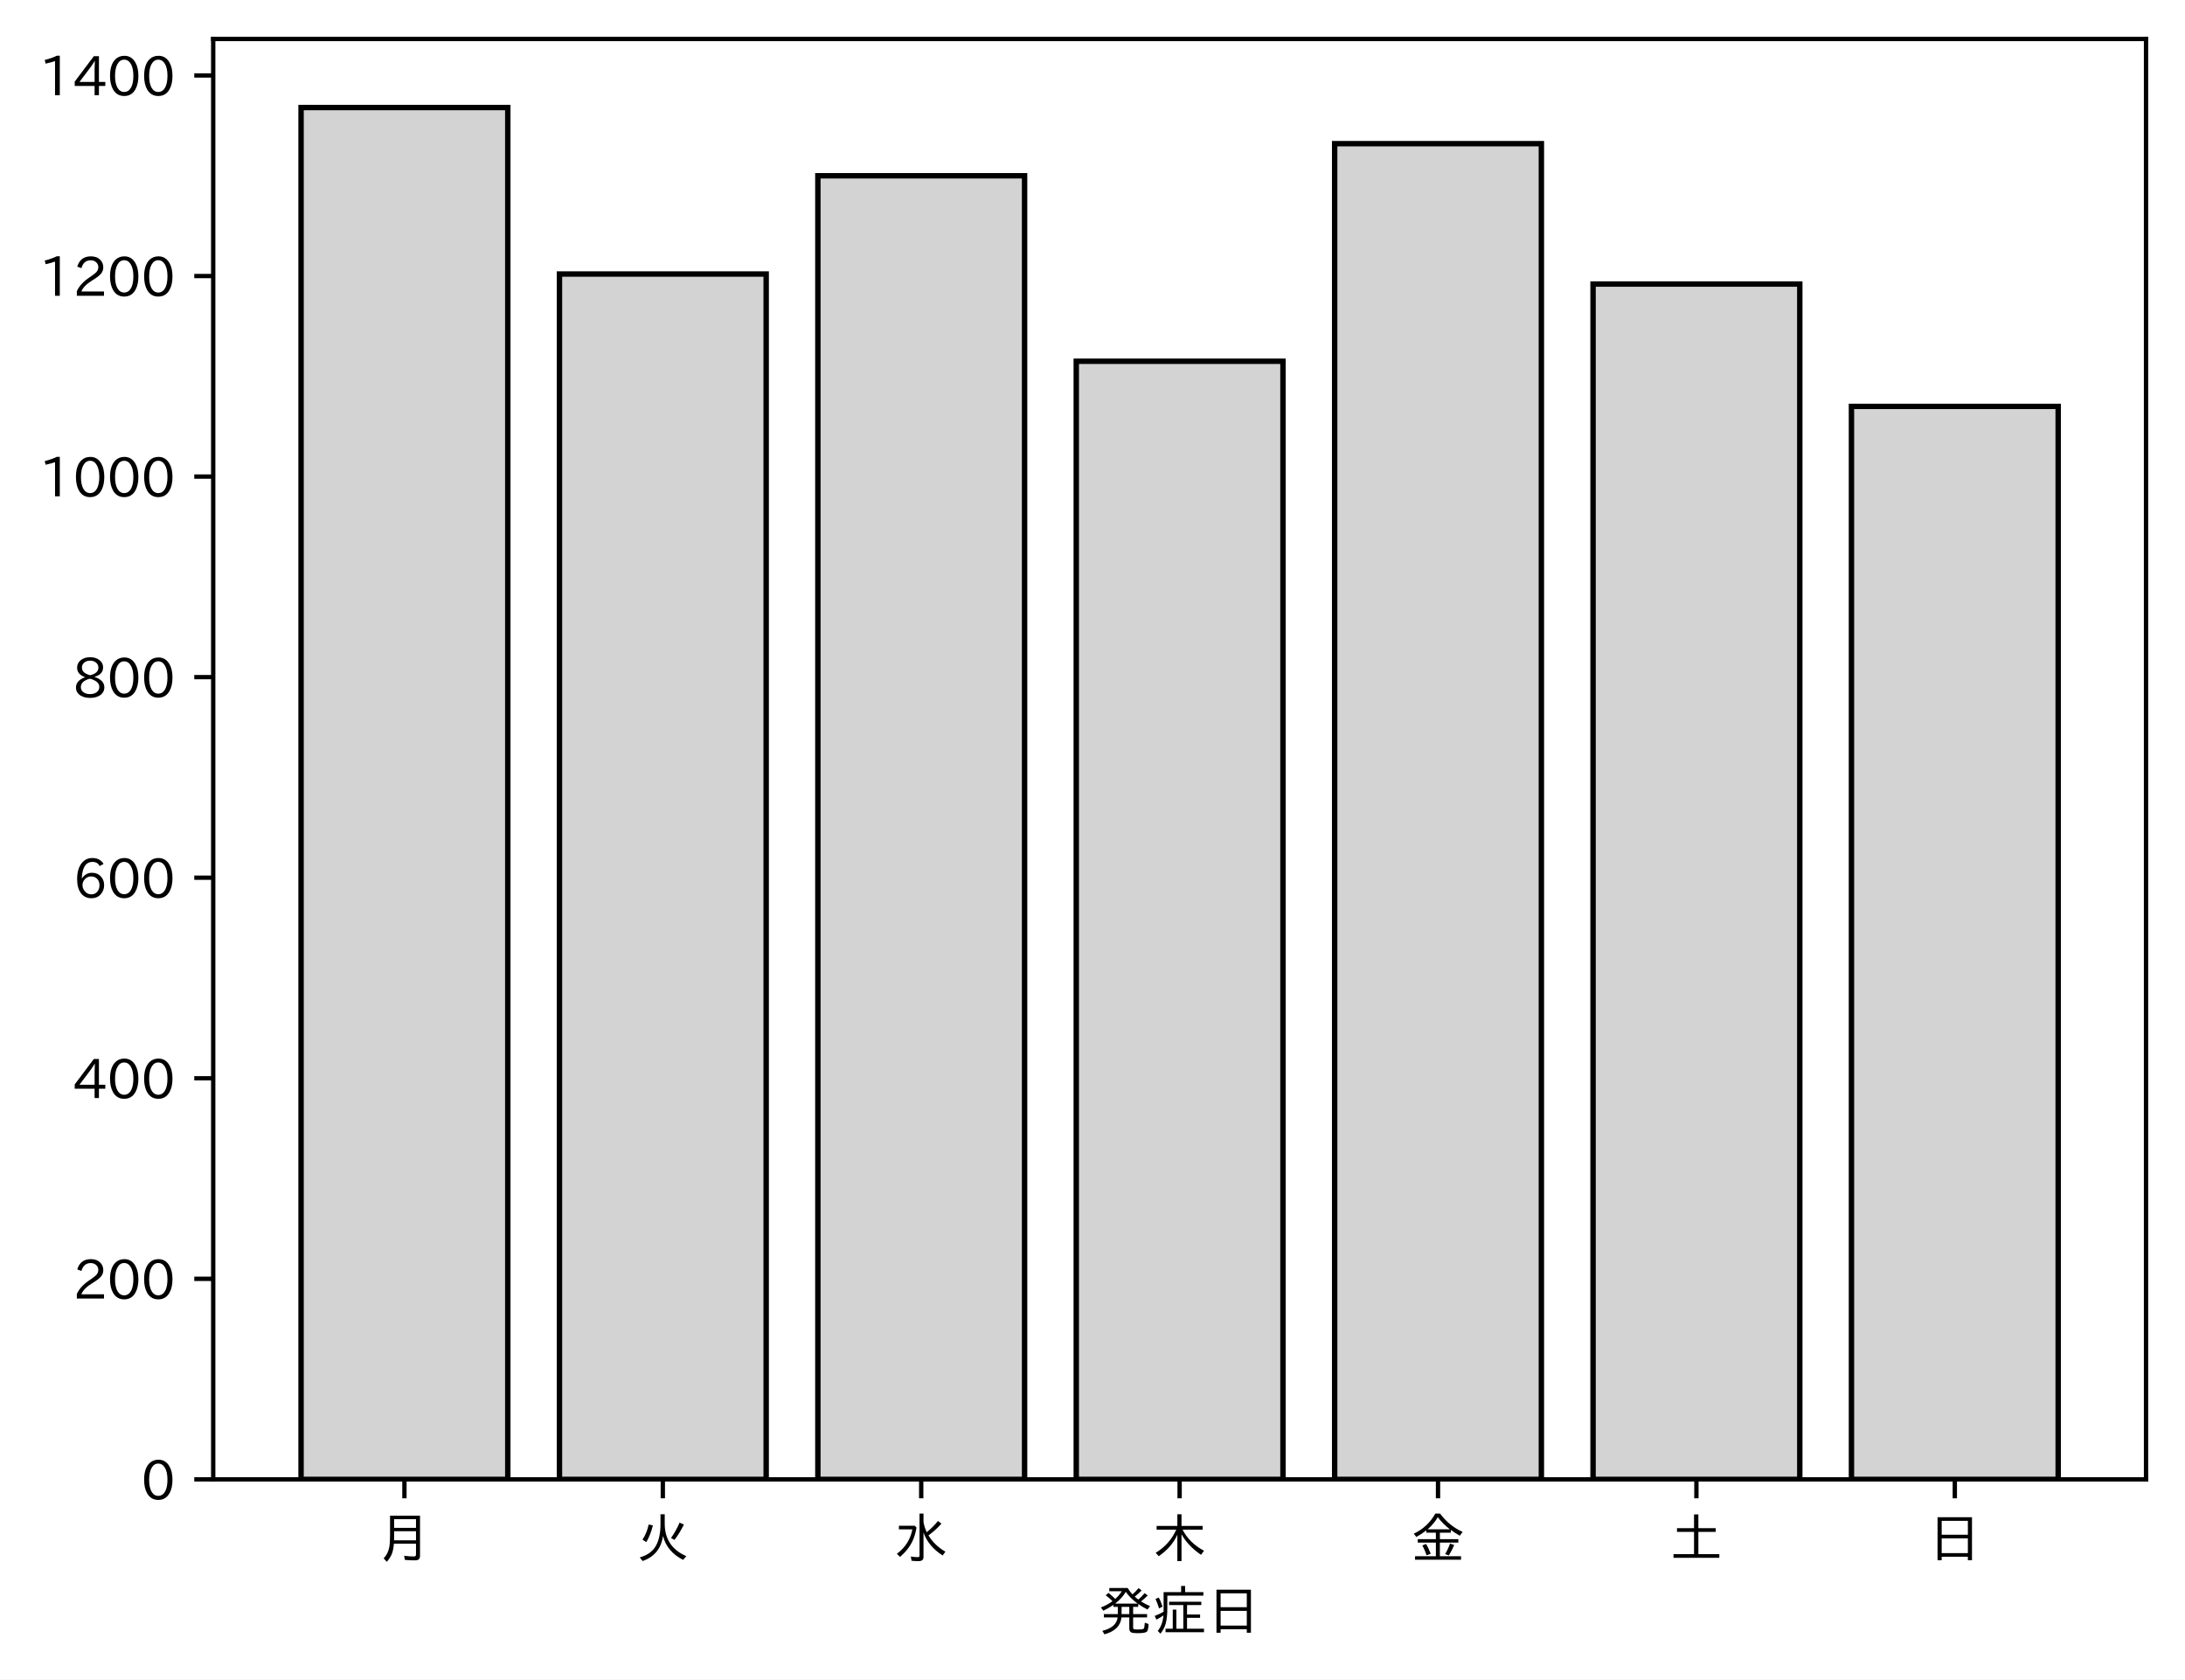
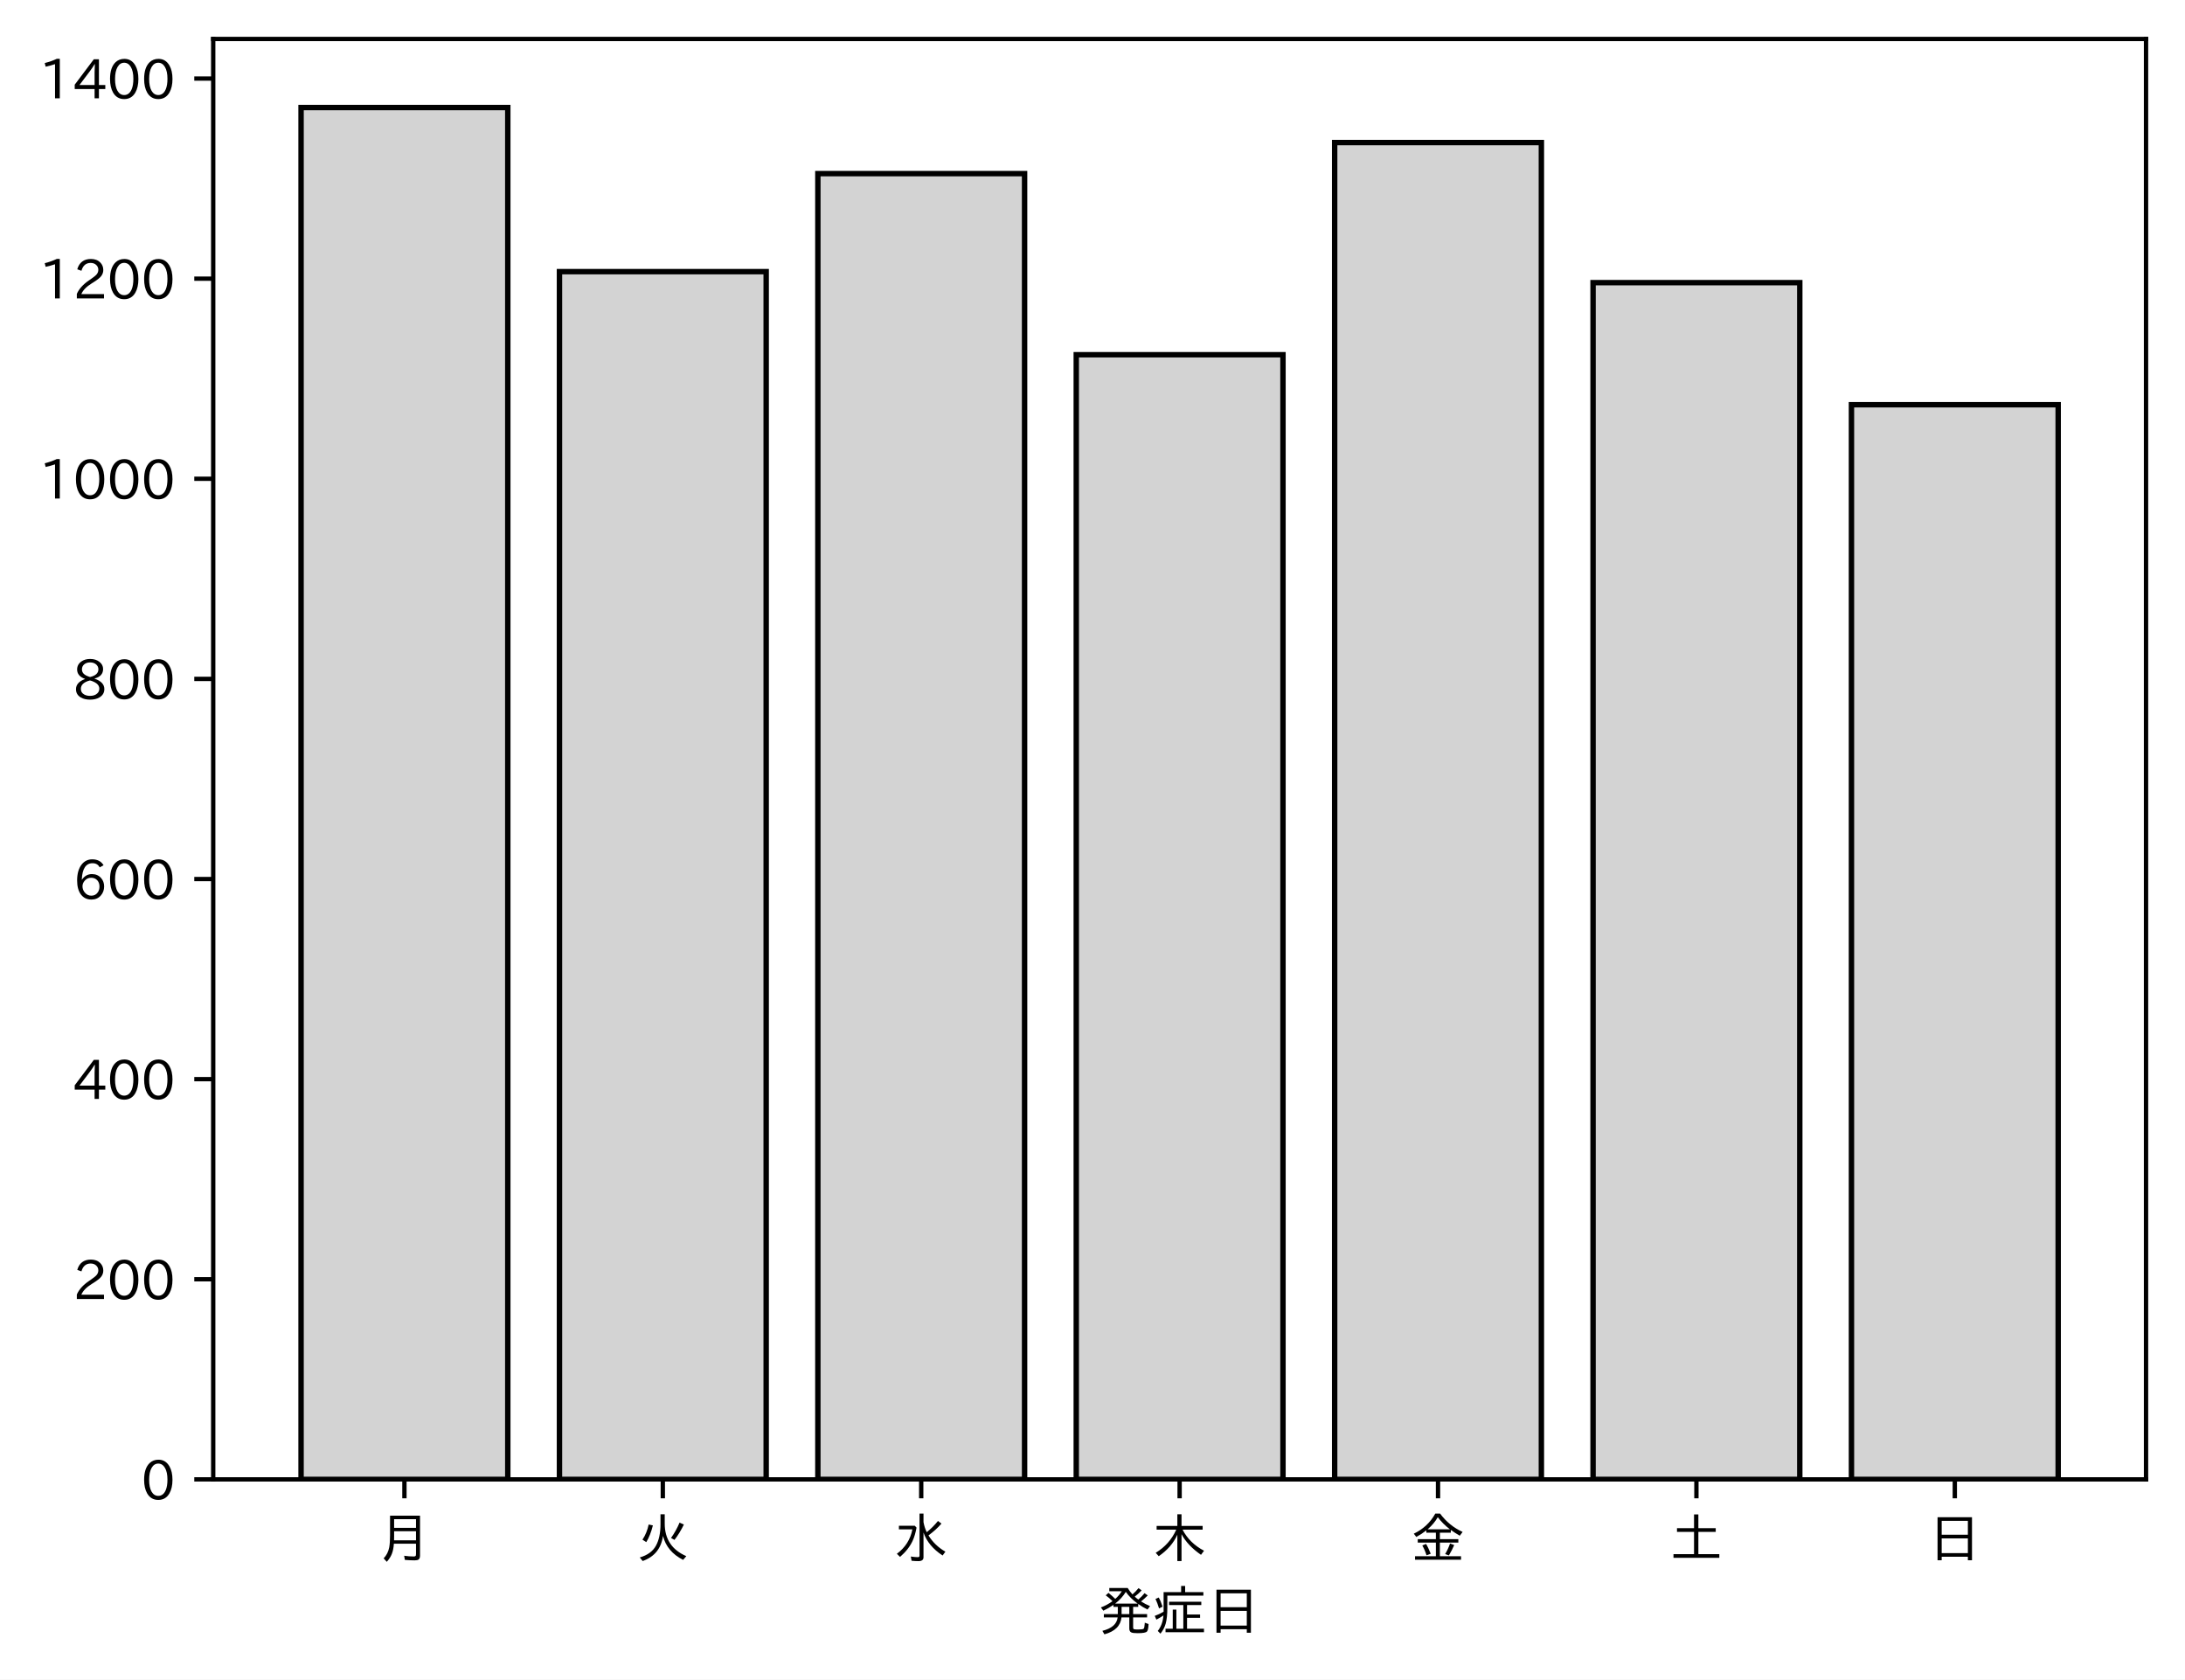
<svg xmlns="http://www.w3.org/2000/svg" xmlns:xlink="http://www.w3.org/1999/xlink" height="310.293pt" version="1.1" viewBox="0 0 403.714 310.293" width="403.714pt">
  <defs>
    <style type="text/css">
*{stroke-linecap:butt;stroke-linejoin:round;}
  </style>
  </defs>
  <g id="figure_1">
    <g id="patch_1">
      <path d="M 0 310.293  L 403.714 310.293  L 403.714 0  L 0 0  z " style="fill:#ffffff;" />
    </g>
    <g id="axes_1">
      <g id="patch_2">
        <path d="M 39.394 273.312  L 396.514 273.312  L 396.514 7.2  L 39.394 7.2  z " style="fill:#ffffff;" />
      </g>
      <g id="patch_3">
-         <path clip-path="url(#pcb54a51ed1)" d="M 55.626 273.312  L 93.821 273.312  L 93.821 19.872  L 55.626 19.872  z " style="fill:#d3d3d3;stroke:#000000;stroke-linejoin:miter;" />
+         <path clip-path="url(#pf6d44438c1)" d="M 55.626 273.312  L 93.821 273.312  L 93.821 19.872  L 55.626 19.872  z " style="fill:#d3d3d3;stroke:#000000;stroke-linejoin:miter;" />
      </g>
      <g id="patch_4">
-         <path clip-path="url(#pcb54a51ed1)" d="M 103.37 273.312  L 141.564 273.312  L 141.564 50.626  L 103.37 50.626  z " style="fill:#d3d3d3;stroke:#000000;stroke-linejoin:miter;" />
+         <path clip-path="url(#pf6d44438c1)" d="M 103.37 273.312  L 141.564 273.312  L 141.564 50.189  L 103.37 50.189  z " style="fill:#d3d3d3;stroke:#000000;stroke-linejoin:miter;" />
      </g>
      <g id="patch_5">
-         <path clip-path="url(#pcb54a51ed1)" d="M 151.113 273.312  L 189.308 273.312  L 189.308 32.47  L 151.113 32.47  z " style="fill:#d3d3d3;stroke:#000000;stroke-linejoin:miter;" />
+         <path clip-path="url(#pf6d44438c1)" d="M 151.113 273.312  L 189.308 273.312  L 189.308 32.073  L 151.113 32.073  z " style="fill:#d3d3d3;stroke:#000000;stroke-linejoin:miter;" />
      </g>
      <g id="patch_6">
-         <path clip-path="url(#pcb54a51ed1)" d="M 198.856 273.312  L 237.051 273.312  L 237.051 66.744  L 198.856 66.744  z " style="fill:#d3d3d3;stroke:#000000;stroke-linejoin:miter;" />
+         <path clip-path="url(#pf6d44438c1)" d="M 198.856 273.312  L 237.051 273.312  L 237.051 65.532  L 198.856 65.532  z " style="fill:#d3d3d3;stroke:#000000;stroke-linejoin:miter;" />
      </g>
      <g id="patch_7">
-         <path clip-path="url(#pcb54a51ed1)" d="M 246.6 273.312  L 284.794 273.312  L 284.794 26.541  L 246.6 26.541  z " style="fill:#d3d3d3;stroke:#000000;stroke-linejoin:miter;" />
+         <path clip-path="url(#pf6d44438c1)" d="M 246.6 273.312  L 284.794 273.312  L 284.794 26.342  L 246.6 26.342  z " style="fill:#d3d3d3;stroke:#000000;stroke-linejoin:miter;" />
      </g>
      <g id="patch_8">
-         <path clip-path="url(#pcb54a51ed1)" d="M 294.343 273.312  L 332.538 273.312  L 332.538 52.478  L 294.343 52.478  z " style="fill:#d3d3d3;stroke:#000000;stroke-linejoin:miter;" />
+         <path clip-path="url(#pf6d44438c1)" d="M 294.343 273.312  L 332.538 273.312  L 332.538 52.222  L 294.343 52.222  z " style="fill:#d3d3d3;stroke:#000000;stroke-linejoin:miter;" />
      </g>
      <g id="patch_9">
-         <path clip-path="url(#pcb54a51ed1)" d="M 342.086 273.312  L 380.281 273.312  L 380.281 75.08  L 342.086 75.08  z " style="fill:#d3d3d3;stroke:#000000;stroke-linejoin:miter;" />
+         <path clip-path="url(#pf6d44438c1)" d="M 342.086 273.312  L 380.281 273.312  L 380.281 74.775  L 342.086 74.775  z " style="fill:#d3d3d3;stroke:#000000;stroke-linejoin:miter;" />
      </g>
      <g id="matplotlib.axis_1">
        <g id="xtick_1">
          <g id="line2d_1">
            <defs>
-               <path d="M 0 0  L 0 3.5  " id="mcd25a43e67" style="stroke:#000000;stroke-width:0.8;" />
-             </defs>
-             <g>
-               <use style="stroke:#000000;stroke-width:0.8;" x="74.724" xlink:href="#mcd25a43e67" y="273.312" />
+               <path d="M 0 0  L 0 3.5  " id="m60dbb645cc" style="stroke:#000000;stroke-width:0.8;" />
+             </defs>
+             <g>
+               <use style="stroke:#000000;stroke-width:0.8;" x="74.724" xlink:href="#m60dbb645cc" y="273.312" />
            </g>
          </g>
          <g id="text_1">
            <defs>
              <path d="M 78.812 77.875  L 78.812 4  Q 78.812 -1.219 76.078 -3.172  Q 73.969 -4.688 68.797 -4.688  Q 60.844 -4.688 50.828 -3.859  L 49.516 3.812  Q 58.594 2.484 67.094 2.484  Q 70.359 2.484 71.047 4.109  Q 71.391 4.891 71.391 6.844  L 71.391 26.125  L 30.516 26.125  Q 29.781 14.938 26.812 7.422  Q 24.031 0.094 17.438 -7.375  L 11.625 -0.984  Q 19.672 7.422 21.922 19.438  Q 23.438 27.688 23.438 41.406  L 23.438 77.875  z M 30.953 71.391  L 30.953 55.328  L 71.391 55.328  L 71.391 71.391  z M 30.953 49.125  L 30.953 39.938  Q 30.953 35.75 30.859 33.547  L 30.859 32.328  L 71.391 32.328  L 71.391 49.125  z " id="IPAexGothic-26376" />
            </defs>
            <g transform="translate(69.7238 287.8026)scale(0.1 -0.1)">
              <use xlink:href="#IPAexGothic-26376" />
            </g>
          </g>
        </g>
        <g id="xtick_2">
          <g id="line2d_2">
            <g>
-               <use style="stroke:#000000;stroke-width:0.8;" x="122.467" xlink:href="#mcd25a43e67" y="273.312" />
+               <use style="stroke:#000000;stroke-width:0.8;" x="122.467" xlink:href="#m60dbb645cc" y="273.312" />
            </g>
          </g>
          <g id="text_2">
            <defs>
              <path d="M 53.516 80.422  L 53.516 63.188  Q 53.516 20.359 93.406 3.078  L 87.5 -3.812  Q 57.672 11.328 50.297 40.375  Q 45.359 5.672 12.797 -5.906  L 7.422 0.688  Q 28.859 6.844 37.406 22.609  Q 45.703 37.844 45.703 62.016  L 45.703 80.422  z M 12.406 33.5  Q 20.703 46.141 23.828 61.531  L 31.641 59.906  Q 27 41.312 19.438 29  z M 65.141 36.625  Q 74.656 50.047 80.906 64.984  L 88.922 61.531  Q 81.109 45.406 71.531 33.109  z " id="IPAexGothic-28779" />
            </defs>
            <g transform="translate(117.4671 287.8026)scale(0.1 -0.1)">
              <use xlink:href="#IPAexGothic-28779" />
            </g>
          </g>
        </g>
        <g id="xtick_3">
          <g id="line2d_3">
            <g>
-               <use style="stroke:#000000;stroke-width:0.8;" x="170.21" xlink:href="#mcd25a43e67" y="273.312" />
+               <use style="stroke:#000000;stroke-width:0.8;" x="170.21" xlink:href="#m60dbb645cc" y="273.312" />
            </g>
          </g>
          <g id="text_3">
            <defs>
              <path d="M 54.203 65.922  Q 56.156 55.562 60.203 47.312  Q 71.578 56.453 81 68.109  L 87.406 63.188  Q 77.25 51.516 63.375 41.406  Q 75 22.609 94.672 11.375  L 89.5 4.297  Q 62.75 21.781 54.203 46.781  L 54.203 0.984  Q 54.203 -6.109 44.875 -6.109  Q 38.812 -6.109 32.172 -5.422  L 30.766 2.391  Q 38.422 1.219 44 1.219  Q 46.875 1.219 46.875 4.109  L 46.875 81.688  L 54.203 81.688  z M 8.797 59.281  L 38.094 59.281  L 41.359 55.766  Q 38.672 41.219 34.078 31.297  Q 26.656 15.375 10.891 1.703  L 4.984 7.422  Q 28.266 24.656 33.688 52.594  L 8.797 52.594  z " id="IPAexGothic-27700" />
            </defs>
            <g transform="translate(165.2104 287.8026)scale(0.1 -0.1)">
              <use xlink:href="#IPAexGothic-27700" />
            </g>
          </g>
        </g>
        <g id="xtick_4">
          <g id="line2d_4">
            <g>
-               <use style="stroke:#000000;stroke-width:0.8;" x="217.954" xlink:href="#mcd25a43e67" y="273.312" />
+               <use style="stroke:#000000;stroke-width:0.8;" x="217.954" xlink:href="#m60dbb645cc" y="273.312" />
            </g>
          </g>
          <g id="text_4">
            <defs>
              <path d="M 55.422 52  Q 68.5 27 95.125 13.094  L 89.5 5.516  Q 64.594 22.797 53.516 43.703  L 53.516 -6  L 45.797 -6  L 45.797 42.672  Q 35.5 19.578 11.422 2.984  L 5.812 9.281  Q 31.453 24.75 43.797 52  L 7.516 52  L 7.516 58.891  L 45.797 58.891  L 45.797 80.469  L 53.516 80.469  L 53.516 58.891  L 92.531 58.891  L 92.531 52  z " id="IPAexGothic-26408" />
            </defs>
            <g transform="translate(212.9538 287.8026)scale(0.1 -0.1)">
              <use xlink:href="#IPAexGothic-26408" />
            </g>
          </g>
        </g>
        <g id="xtick_5">
          <g id="line2d_5">
            <g>
-               <use style="stroke:#000000;stroke-width:0.8;" x="265.697" xlink:href="#mcd25a43e67" y="273.312" />
+               <use style="stroke:#000000;stroke-width:0.8;" x="265.697" xlink:href="#m60dbb645cc" y="273.312" />
            </g>
          </g>
          <g id="text_5">
            <defs>
              <path d="M 53.469 46.391  L 53.469 34.516  L 87.547 34.516  L 87.547 28.125  L 53.469 28.125  L 53.469 2.984  L 92.531 2.984  L 92.531 -3.516  L 7.516 -3.516  L 7.516 2.984  L 46.047 2.984  L 46.047 28.125  L 12.547 28.125  L 12.547 34.516  L 46.047 34.516  L 46.047 46.391  L 28.422 46.391  L 28.422 50.688  Q 19.734 43.891 9.906 38.531  L 5.219 44.578  Q 31.344 56.984 45.016 81.781  L 53.766 81.781  Q 70.359 59.234 95.453 47.797  L 90.234 40.828  Q 81.547 45.844 73.641 51.469  L 73.641 46.391  z M 72.016 52.688  Q 59.078 62.406 49.562 75.094  Q 42.828 63.141 30.812 52.688  z M 28.719 4.688  Q 26.078 13.719 21 22.797  L 27.875 25.688  Q 31.938 19.188 36.531 7.516  z M 63.188 6.891  Q 68.797 16.406 72.219 26.516  L 79.891 23.578  Q 75.922 14.156 70.125 4.5  z " id="IPAexGothic-37329" />
            </defs>
            <g transform="translate(260.6971 287.8026)scale(0.1 -0.1)">
              <use xlink:href="#IPAexGothic-37329" />
            </g>
          </g>
        </g>
        <g id="xtick_6">
          <g id="line2d_6">
            <g>
-               <use style="stroke:#000000;stroke-width:0.8;" x="313.44" xlink:href="#mcd25a43e67" y="273.312" />
+               <use style="stroke:#000000;stroke-width:0.8;" x="313.44" xlink:href="#m60dbb645cc" y="273.312" />
            </g>
          </g>
          <g id="text_6">
            <defs>
              <path d="M 45.609 54.781  L 45.609 80.172  L 53.609 80.172  L 53.609 54.781  L 85.688 54.781  L 85.688 47.906  L 53.609 47.906  L 53.609 6.781  L 92.328 6.781  L 92.328 0  L 7.625 0  L 7.625 6.781  L 45.609 6.781  L 45.609 47.906  L 14.109 47.906  L 14.109 54.781  z " id="IPAexGothic-22303" />
            </defs>
            <g transform="translate(308.4404 287.8026)scale(0.1 -0.1)">
              <use xlink:href="#IPAexGothic-22303" />
            </g>
          </g>
        </g>
        <g id="xtick_7">
          <g id="line2d_7">
            <g>
-               <use style="stroke:#000000;stroke-width:0.8;" x="361.184" xlink:href="#mcd25a43e67" y="273.312" />
+               <use style="stroke:#000000;stroke-width:0.8;" x="361.184" xlink:href="#m60dbb645cc" y="273.312" />
            </g>
          </g>
          <g id="text_7">
            <defs>
              <path d="M 81.734 75  L 81.734 -4.5  L 74.125 -4.5  L 74.125 2  L 25.734 2  L 25.734 -4.5  L 18.109 -4.5  L 18.109 75  z M 25.734 68.312  L 25.734 42.672  L 74.125 42.672  L 74.125 68.312  z M 25.734 35.891  L 25.734 8.688  L 74.125 8.688  L 74.125 35.891  z " id="IPAexGothic-26085" />
            </defs>
            <g transform="translate(356.1837 287.8026)scale(0.1 -0.1)">
              <use xlink:href="#IPAexGothic-26085" />
            </g>
          </g>
        </g>
        <g id="text_8">
          <defs>
            <path d="M 73.734 56.844  Q 80.609 62.75 85.203 68.609  L 91.109 64.406  Q 84.469 57.812 78.719 53.328  Q 85.938 48.688 95.406 44.625  L 90.625 38.375  Q 81.734 42.781 73.531 48.641  L 73.531 43.312  L 64.109 43.312  L 64.109 29.984  L 89.891 29.984  L 89.891 23.781  L 64.109 23.781  L 64.109 5.609  Q 64.109 2.484 65.719 2.047  Q 67.391 1.469 73.094 1.469  Q 82.125 1.469 83.594 2.984  Q 85.062 4.438 85.5 11.969  Q 85.5 13.484 85.594 14.062  L 92.625 11.578  Q 92.188 0.391 89.703 -2.203  Q 87.062 -5.328 72.609 -5.328  Q 63.812 -5.328 60.938 -4  Q 57.031 -2.344 57.031 3.328  L 57.031 23.781  L 42.578 23.781  Q 40.188 0.531 11.078 -7.422  L 7.281 -0.984  Q 33.25 5.422 35.5 23.781  L 10.016 23.781  L 10.016 29.984  L 35.797 29.984  L 35.797 43.312  L 27.781 43.312  L 27.781 47.016  Q 19.734 41.359 9.078 36.188  L 4.5 42.188  Q 16.312 46.734 25.984 53.812  Q 19.828 60.156 13.484 64.594  L 18.609 69.141  Q 26.516 62.594 31.109 58.016  Q 38.031 64.062 43.172 72.125  L 20.062 72.125  L 20.062 78.219  L 54 78.219  Q 58.203 71.344 62.891 66.312  Q 69.094 71.625 74.031 77.938  L 79.828 73.734  Q 74.172 67.625 67.094 62.203  Q 70.406 59.078 73.734 56.844  z M 57.031 43.312  L 42.781 43.312  L 42.781 29.984  L 57.031 29.984  z M 30.906 49.312  L 72.516 49.312  Q 58.688 59.281 50.594 71  Q 43.219 58.891 30.906 49.312  z " id="IPAexGothic-30330" />
            <path d="M 63.719 2.875  L 95.016 2.875  L 95.016 -3.516  L 23.969 -3.516  L 23.969 2.875  L 37.312 2.875  L 37.312 38.281  L 44 38.281  L 44 2.875  L 56.844 2.875  L 56.844 46.578  L 30.516 46.578  L 30.516 52.781  L 90.047 52.781  L 90.047 46.578  L 63.719 46.578  L 63.719 29.203  L 87.797 29.203  L 87.797 23.094  L 63.719 23.094  z M 60.203 70.516  L 93.891 70.516  L 93.891 64.109  L 27.297 64.109  L 27.297 41.406  Q 27.297 23.141 24.219 12.203  Q 21.391 2.25 14.594 -6.203  L 9.625 -1.172  Q 18.75 10.359 20.125 27.484  Q 15.438 24.125 7.078 19.734  L 4 26.609  Q 12.312 29.594 20.406 34.328  L 20.406 37.891  L 20.406 70.516  L 52.781 70.516  L 52.781 81.984  L 60.203 81.984  z M 12.016 40.375  Q 8.891 50.781 5.422 57.906  L 11.375 60.594  Q 15.234 53.859 18.406 43.703  z " id="IPAexGothic-30151" />
          </defs>
          <g transform="translate(202.9538 301.1932)scale(0.1 -0.1)">
            <use xlink:href="#IPAexGothic-30330" />
            <use x="100" xlink:href="#IPAexGothic-30151" />
            <use x="200" xlink:href="#IPAexGothic-26085" />
          </g>
        </g>
      </g>
      <g id="matplotlib.axis_2">
        <g id="ytick_1">
          <g id="line2d_8">
            <defs>
-               <path d="M 0 0  L -3.5 0  " id="m3eb995fd8c" style="stroke:#000000;stroke-width:0.8;" />
-             </defs>
-             <g>
-               <use style="stroke:#000000;stroke-width:0.8;" x="39.394" xlink:href="#m3eb995fd8c" y="273.312" />
+               <path d="M 0 0  L -3.5 0  " id="m2f53226192" style="stroke:#000000;stroke-width:0.8;" />
+             </defs>
+             <g>
+               <use style="stroke:#000000;stroke-width:0.8;" x="39.394" xlink:href="#m2f53226192" y="273.312" />
            </g>
          </g>
          <g id="text_9">
            <defs>
              <path d="M 31.844 73.828  Q 45.016 73.828 52.094 61.625  Q 57.719 51.953 57.719 36.625  Q 57.719 21.438 52.094 11.578  Q 45.125 -0.484 31.5 -0.484  Q 17.922 -0.484 10.938 11.578  Q 5.328 21.438 5.328 36.719  Q 5.328 58.016 15.625 67.719  Q 22.172 73.828 31.844 73.828  z M 31.5 66.656  Q 23.688 66.656 19.188 58.734  Q 14.594 50.734 14.594 36.625  Q 14.594 22.75 19.094 14.797  Q 23.641 6.984 31.5 6.984  Q 40.922 6.984 45.453 18.016  Q 48.438 25.344 48.438 37.109  Q 48.438 50.875 43.844 58.734  Q 39.203 66.656 31.5 66.656  z " id="IPAexGothic-48" />
            </defs>
            <g transform="translate(26.09531 277.0573)scale(0.1 -0.1)">
              <use xlink:href="#IPAexGothic-48" />
            </g>
          </g>
        </g>
        <g id="ytick_2">
          <g id="line2d_9">
            <g>
-               <use style="stroke:#000000;stroke-width:0.8;" x="39.394" xlink:href="#m3eb995fd8c" y="236.259" />
+               <use style="stroke:#000000;stroke-width:0.8;" x="39.394" xlink:href="#m2f53226192" y="236.34" />
            </g>
          </g>
          <g id="text_10">
            <defs>
              <path d="M 57.172 0.984  L 6.984 0.984  L 6.984 9.281  Q 12.891 23.047 29.594 34.422  L 32.375 36.281  Q 40.922 42.141 43.609 45.406  Q 46.688 49.266 46.688 53.812  Q 46.688 58.938 43.062 62.547  Q 39.062 66.547 32.562 66.547  Q 19.531 66.547 15.484 52  L 7.766 54.781  Q 13.328 73.828 33.062 73.828  Q 43.844 73.828 50.25 67.438  Q 55.859 61.672 55.859 53.516  Q 55.859 47.469 52.25 42.531  Q 48.922 37.75 36.969 30.281  L 34.859 29  Q 19.625 19.578 15.281 8.891  L 57.172 8.891  z " id="IPAexGothic-50" />
            </defs>
-             <g transform="translate(13.49844 240.0047)scale(0.1 -0.1)">
+             <g transform="translate(13.49844 240.0858)scale(0.1 -0.1)">
              <use xlink:href="#IPAexGothic-50" />
              <use x="62.988" xlink:href="#IPAexGothic-48" />
              <use x="125.977" xlink:href="#IPAexGothic-48" />
            </g>
          </g>
        </g>
        <g id="ytick_3">
          <g id="line2d_10">
            <g>
-               <use style="stroke:#000000;stroke-width:0.8;" x="39.394" xlink:href="#m3eb995fd8c" y="199.207" />
+               <use style="stroke:#000000;stroke-width:0.8;" x="39.394" xlink:href="#m2f53226192" y="199.369" />
            </g>
          </g>
          <g id="text_11">
            <defs>
              <path d="M 59.578 18.109  L 47.797 18.109  L 47.797 0.984  L 39.797 0.984  L 39.797 18.109  L 3.078 18.109  L 3.078 26.125  L 38.375 73.094  L 47.797 73.094  L 47.797 25.531  L 59.578 25.531  z M 40.281 64.203  L 39.984 64.203  Q 35.594 57.125 31.297 51.312  L 11.859 25.531  L 39.797 25.531  L 39.797 49.125  Q 39.797 54.391 40.281 64.203  z " id="IPAexGothic-52" />
            </defs>
-             <g transform="translate(13.49844 202.952)scale(0.1 -0.1)">
+             <g transform="translate(13.49844 203.1142)scale(0.1 -0.1)">
              <use xlink:href="#IPAexGothic-52" />
              <use x="62.988" xlink:href="#IPAexGothic-48" />
              <use x="125.977" xlink:href="#IPAexGothic-48" />
            </g>
          </g>
        </g>
        <g id="ytick_4">
          <g id="line2d_11">
            <g>
-               <use style="stroke:#000000;stroke-width:0.8;" x="39.394" xlink:href="#m3eb995fd8c" y="162.154" />
+               <use style="stroke:#000000;stroke-width:0.8;" x="39.394" xlink:href="#m2f53226192" y="162.397" />
            </g>
          </g>
          <g id="text_12">
            <defs>
              <path d="M 16.5 36.375  Q 23.578 46.578 34.906 46.578  Q 45.406 46.578 51.812 39.266  Q 57.422 32.906 57.422 23.781  Q 57.422 13.812 51.125 6.781  Q 44.578 -0.484 34.031 -0.484  Q 21.484 -0.484 14.406 9.078  Q 7.516 18.406 7.516 34.812  Q 7.516 53.516 15.828 64.203  Q 23.344 73.828 35.5 73.828  Q 49.859 73.828 56.391 62.891  L 49.219 58.984  Q 45.219 66.656 35.938 66.656  Q 17.484 66.656 16.109 36.375  z M 33.453 39.797  Q 26.312 39.797 21.625 34.469  Q 17.438 29.688 17.438 24.078  Q 17.438 18.062 21.141 13.188  Q 26.125 6.688 33.734 6.688  Q 41.703 6.688 45.953 13.188  Q 48.828 17.625 48.828 23.484  Q 48.828 30.375 45.016 34.812  Q 40.625 39.797 33.453 39.797  z " id="IPAexGothic-54" />
            </defs>
-             <g transform="translate(13.49844 165.8994)scale(0.1 -0.1)">
+             <g transform="translate(13.49844 166.1427)scale(0.1 -0.1)">
              <use xlink:href="#IPAexGothic-54" />
              <use x="62.988" xlink:href="#IPAexGothic-48" />
              <use x="125.977" xlink:href="#IPAexGothic-48" />
            </g>
          </g>
        </g>
        <g id="ytick_5">
          <g id="line2d_12">
            <g>
-               <use style="stroke:#000000;stroke-width:0.8;" x="39.394" xlink:href="#m3eb995fd8c" y="125.101" />
+               <use style="stroke:#000000;stroke-width:0.8;" x="39.394" xlink:href="#m2f53226192" y="125.426" />
            </g>
          </g>
          <g id="text_13">
            <defs>
              <path d="M 39.703 37.891  Q 57.812 31.734 57.812 18.703  Q 57.812 8.453 48.438 3.078  Q 41.609 -0.875 31.5 -0.875  Q 21.344 -0.875 14.5 3.078  Q 5.422 8.297 5.422 18.406  Q 5.422 31.062 22.016 37.203  L 22.016 37.5  Q 7.516 42.719 7.516 54.828  Q 7.516 64.062 15.328 69.625  Q 21.969 74.312 31.547 74.312  Q 42.234 74.312 48.922 68.797  Q 55.516 63.578 55.516 55.719  Q 55.516 42.281 39.703 38.188  z M 31.594 41.016  Q 46.828 44.625 46.828 55.125  Q 46.828 61.188 41.797 64.844  Q 37.703 67.922 31.5 67.922  Q 25.094 67.922 20.797 64.5  Q 16.406 60.891 16.406 55.031  Q 16.406 49.219 21.094 45.703  Q 23.344 43.891 26.906 42.531  Q 31 40.875 31.594 41.016  z M 30.906 34.516  Q 14.406 30.172 14.406 19  Q 14.406 12.109 20.516 8.688  Q 25.094 6.109 31.391 6.109  Q 40.234 6.109 45.016 10.891  Q 48.531 14.406 48.531 19.531  Q 48.531 24.906 43.656 28.906  Q 40.766 31.156 36.719 32.812  Q 31.984 34.719 30.906 34.516  z " id="IPAexGothic-56" />
            </defs>
-             <g transform="translate(13.49844 128.8468)scale(0.1 -0.1)">
+             <g transform="translate(13.49844 129.1711)scale(0.1 -0.1)">
              <use xlink:href="#IPAexGothic-56" />
              <use x="62.988" xlink:href="#IPAexGothic-48" />
              <use x="125.977" xlink:href="#IPAexGothic-48" />
            </g>
          </g>
        </g>
        <g id="ytick_6">
          <g id="line2d_13">
            <g>
-               <use style="stroke:#000000;stroke-width:0.8;" x="39.394" xlink:href="#m3eb995fd8c" y="88.049" />
+               <use style="stroke:#000000;stroke-width:0.8;" x="39.394" xlink:href="#m2f53226192" y="88.454" />
            </g>
          </g>
          <g id="text_14">
            <defs>
              <path d="M 38.484 0.984  L 29.688 0.984  L 29.688 64.109  Q 21.438 61.281 12.312 59.328  L 10.688 66.109  Q 23.734 69.391 32.906 73.922  L 38.484 73.922  z " id="IPAexGothic-49" />
            </defs>
-             <g transform="translate(7.2 91.79416)scale(0.1 -0.1)">
+             <g transform="translate(7.2 92.19954)scale(0.1 -0.1)">
              <use xlink:href="#IPAexGothic-49" />
              <use x="62.988" xlink:href="#IPAexGothic-48" />
              <use x="125.977" xlink:href="#IPAexGothic-48" />
              <use x="188.965" xlink:href="#IPAexGothic-48" />
            </g>
          </g>
        </g>
        <g id="ytick_7">
          <g id="line2d_14">
            <g>
-               <use style="stroke:#000000;stroke-width:0.8;" x="39.394" xlink:href="#m3eb995fd8c" y="50.996" />
+               <use style="stroke:#000000;stroke-width:0.8;" x="39.394" xlink:href="#m2f53226192" y="51.483" />
            </g>
          </g>
          <g id="text_15">
-             <g transform="translate(7.2 54.74152)scale(0.1 -0.1)">
+             <g transform="translate(7.2 55.22799)scale(0.1 -0.1)">
              <use xlink:href="#IPAexGothic-49" />
              <use x="62.988" xlink:href="#IPAexGothic-50" />
              <use x="125.977" xlink:href="#IPAexGothic-48" />
              <use x="188.965" xlink:href="#IPAexGothic-48" />
            </g>
          </g>
        </g>
        <g id="ytick_8">
          <g id="line2d_15">
            <g>
-               <use style="stroke:#000000;stroke-width:0.8;" x="39.394" xlink:href="#m3eb995fd8c" y="13.944" />
+               <use style="stroke:#000000;stroke-width:0.8;" x="39.394" xlink:href="#m2f53226192" y="14.511" />
            </g>
          </g>
          <g id="text_16">
-             <g transform="translate(7.2 17.68889)scale(0.1 -0.1)">
+             <g transform="translate(7.2 18.25644)scale(0.1 -0.1)">
              <use xlink:href="#IPAexGothic-49" />
              <use x="62.988" xlink:href="#IPAexGothic-52" />
              <use x="125.977" xlink:href="#IPAexGothic-48" />
              <use x="188.965" xlink:href="#IPAexGothic-48" />
            </g>
          </g>
        </g>
      </g>
      <g id="patch_10">
        <path d="M 39.394 273.312  L 39.394 7.2  " style="fill:none;stroke:#000000;stroke-linecap:square;stroke-linejoin:miter;stroke-width:0.8;" />
      </g>
      <g id="patch_11">
        <path d="M 396.514 273.312  L 396.514 7.2  " style="fill:none;stroke:#000000;stroke-linecap:square;stroke-linejoin:miter;stroke-width:0.8;" />
      </g>
      <g id="patch_12">
        <path d="M 39.394 273.312  L 396.514 273.312  " style="fill:none;stroke:#000000;stroke-linecap:square;stroke-linejoin:miter;stroke-width:0.8;" />
      </g>
      <g id="patch_13">
        <path d="M 39.394 7.2  L 396.514 7.2  " style="fill:none;stroke:#000000;stroke-linecap:square;stroke-linejoin:miter;stroke-width:0.8;" />
      </g>
    </g>
  </g>
  <defs>
-     <clipPath id="pcb54a51ed1">
+     <clipPath id="pf6d44438c1">
      <rect height="266.112" width="357.12" x="39.394" y="7.2" />
    </clipPath>
  </defs>
</svg>
